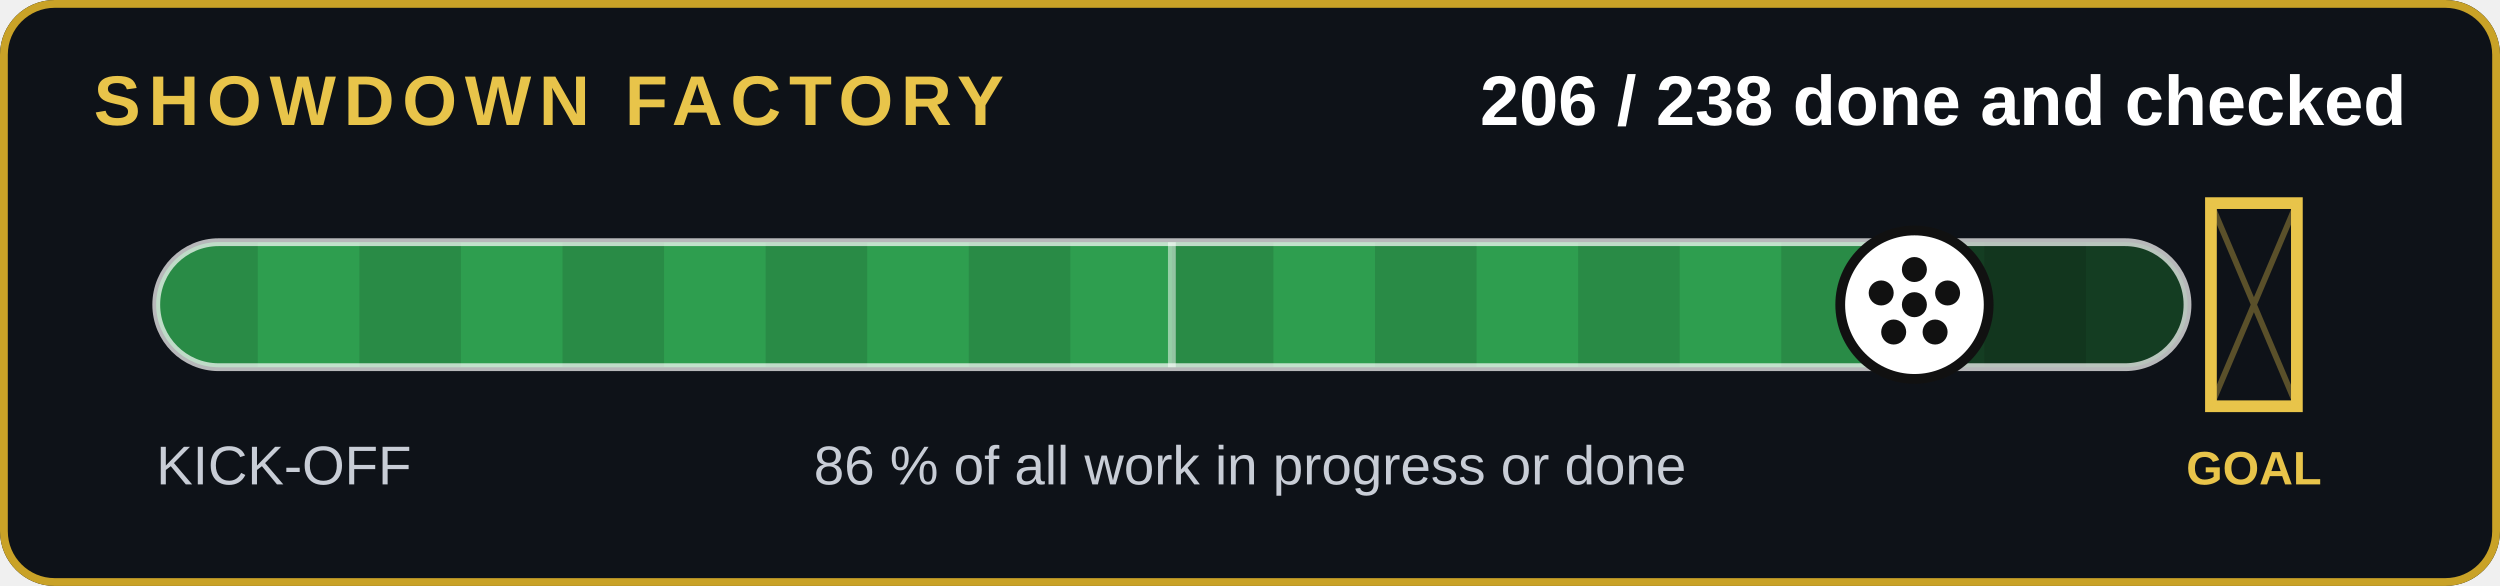
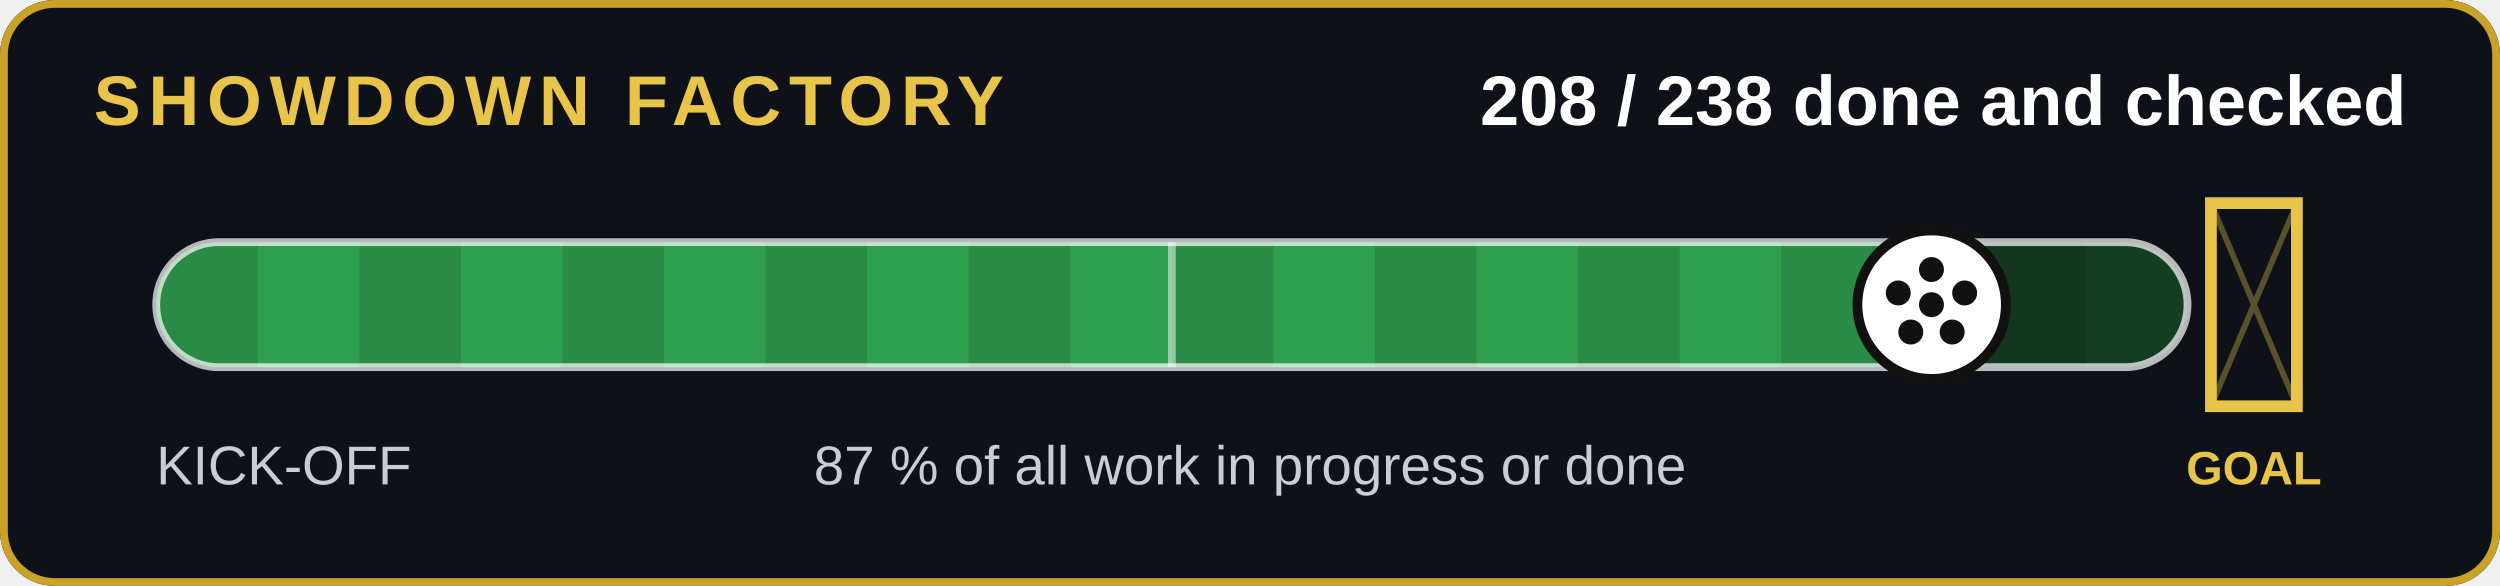
- <svg xmlns="http://www.w3.org/2000/svg" width="640" height="150" viewBox="0 0 640 150" role="img" aria-label="206 of 238 jobs done and checked">
+ <svg xmlns="http://www.w3.org/2000/svg" width="640" height="150" viewBox="0 0 640 150" role="img" aria-label="208 of 238 jobs done and checked">
  <rect width="640" height="150" rx="14" fill="#0e1218" />
  <rect x="1" y="1" width="638" height="148" rx="13" fill="none" stroke="#c9a227" stroke-width="2" />
  <text x="24" y="32" font-family="Arial,Helvetica,sans-serif" font-size="18" font-weight="700" fill="#e8c44a" letter-spacing="2">SHOWDOWN FACTORY</text>
-   <text x="616" y="32" text-anchor="end" font-family="Arial,Helvetica,sans-serif" font-size="18" font-weight="700" fill="#fff">206 / 238 done and checked</text>
+   <text x="616" y="32" text-anchor="end" font-family="Arial,Helvetica,sans-serif" font-size="18" font-weight="700" fill="#fff">208 / 238 done and checked</text>
  <clipPath id="c">
    <rect x="40" y="62" width="520" height="32" rx="16" />
  </clipPath>
  <rect x="40" y="62" width="520" height="32" rx="16" fill="#143d22" />
  <g clip-path="url(#c)">
-     <rect x="40" y="62" width="450.1" height="32" fill="#2e9e4f" />
+     <rect x="40" y="62" width="454.5" height="32" fill="#2e9e4f" />
    <rect x="40" y="62" width="26" height="32" fill="#000" opacity=".12" />
    <rect x="92" y="62" width="26" height="32" fill="#000" opacity=".12" />
    <rect x="144" y="62" width="26" height="32" fill="#000" opacity=".12" />
    <rect x="196" y="62" width="26" height="32" fill="#000" opacity=".12" />
    <rect x="248" y="62" width="26" height="32" fill="#000" opacity=".12" />
    <rect x="300" y="62" width="26" height="32" fill="#000" opacity=".12" />
    <rect x="352" y="62" width="26" height="32" fill="#000" opacity=".12" />
    <rect x="404" y="62" width="26" height="32" fill="#000" opacity=".12" />
    <rect x="456" y="62" width="26" height="32" fill="#000" opacity=".12" />
    <rect x="508" y="62" width="26" height="32" fill="#000" opacity=".12" />
  </g>
  <rect x="40" y="62" width="520" height="32" rx="16" fill="none" stroke="#fff" stroke-opacity=".7" stroke-width="2" />
  <line x1="300" y1="62" x2="300" y2="94" stroke="#fff" stroke-opacity=".5" stroke-width="2" />
  <g stroke="#e8c44a" stroke-width="3" fill="none">
    <path d="M566 52v52h22v-52z" />
  </g>
  <path d="M566 52l22 52M588 52l-22 52" stroke="#e8c44a" stroke-opacity=".35" stroke-width="1.5" />
  <text x="577" y="124" text-anchor="middle" font-family="Arial,Helvetica,sans-serif" font-size="12" font-weight="700" fill="#e8c44a">GOAL</text>
-   <circle cx="490.1" cy="78" r="19" fill="#fff" stroke="#111" stroke-width="2.5" />
+   <circle cx="494.5" cy="78" r="19" fill="#fff" stroke="#111" stroke-width="2.5" />
  <g transform="translate(0,0)">
-     <circle cx="490.084" cy="78" r="3.2" fill="#111" />
-     <circle cx="490.084" cy="69" r="3.2" fill="#111" />
-     <circle cx="498.584" cy="75" r="3.2" fill="#111" />
-     <circle cx="495.384" cy="85" r="3.2" fill="#111" />
-     <circle cx="484.784" cy="85" r="3.2" fill="#111" />
-     <circle cx="481.584" cy="75" r="3.2" fill="#111" />
+     <circle cx="494.454" cy="78" r="3.2" fill="#111" />
+     <circle cx="494.454" cy="69" r="3.2" fill="#111" />
+     <circle cx="502.954" cy="75" r="3.2" fill="#111" />
+     <circle cx="499.754" cy="85" r="3.2" fill="#111" />
+     <circle cx="489.154" cy="85" r="3.2" fill="#111" />
+     <circle cx="485.954" cy="75" r="3.2" fill="#111" />
  </g>
  <text x="40" y="124" font-family="Arial,Helvetica,sans-serif" font-size="14" fill="#c8cdd6">KICK-OFF</text>
-   <text x="320" y="124" text-anchor="middle" font-family="Arial,Helvetica,sans-serif" font-size="14" fill="#c8cdd6">86 % of all work in progress or done</text>
+   <text x="320" y="124" text-anchor="middle" font-family="Arial,Helvetica,sans-serif" font-size="14" fill="#c8cdd6">87 % of all work in progress or done</text>
</svg>
